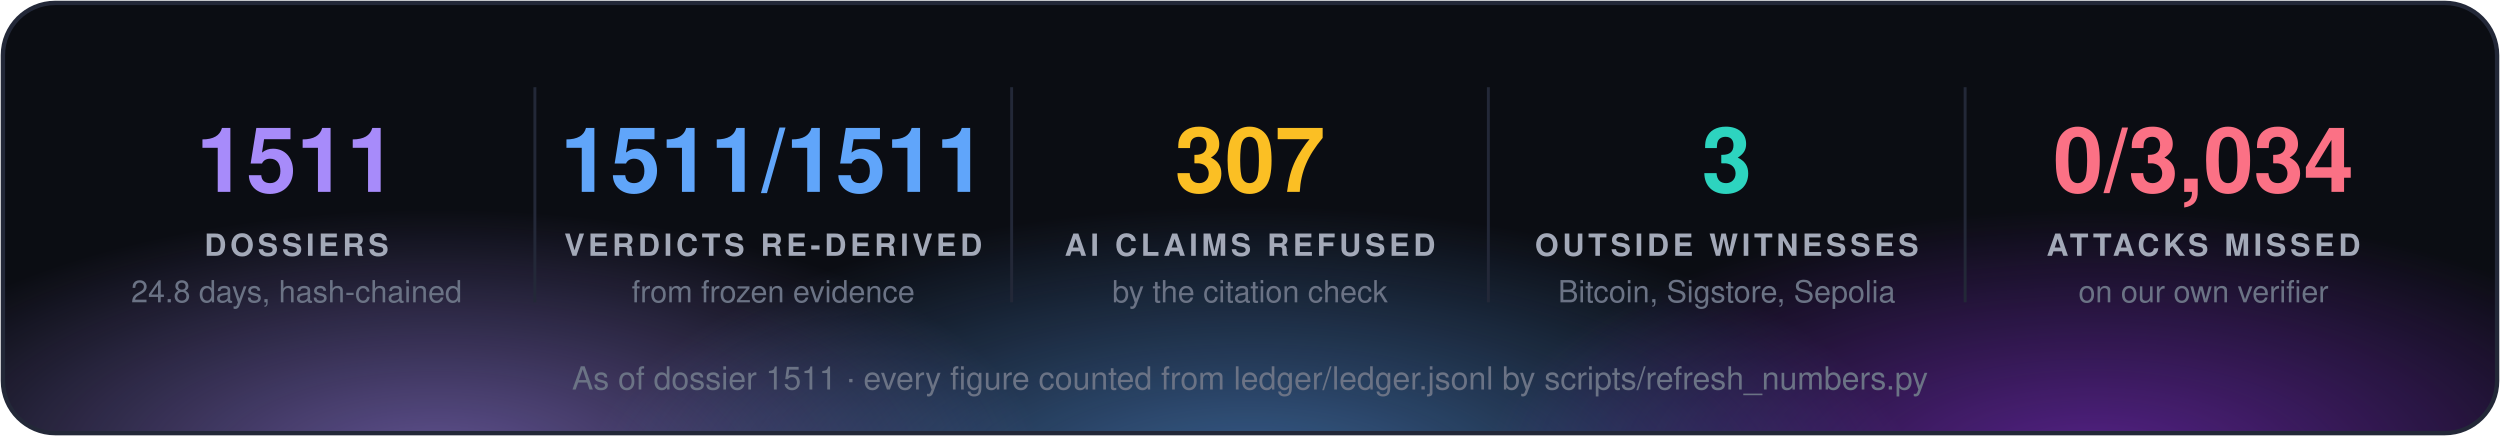
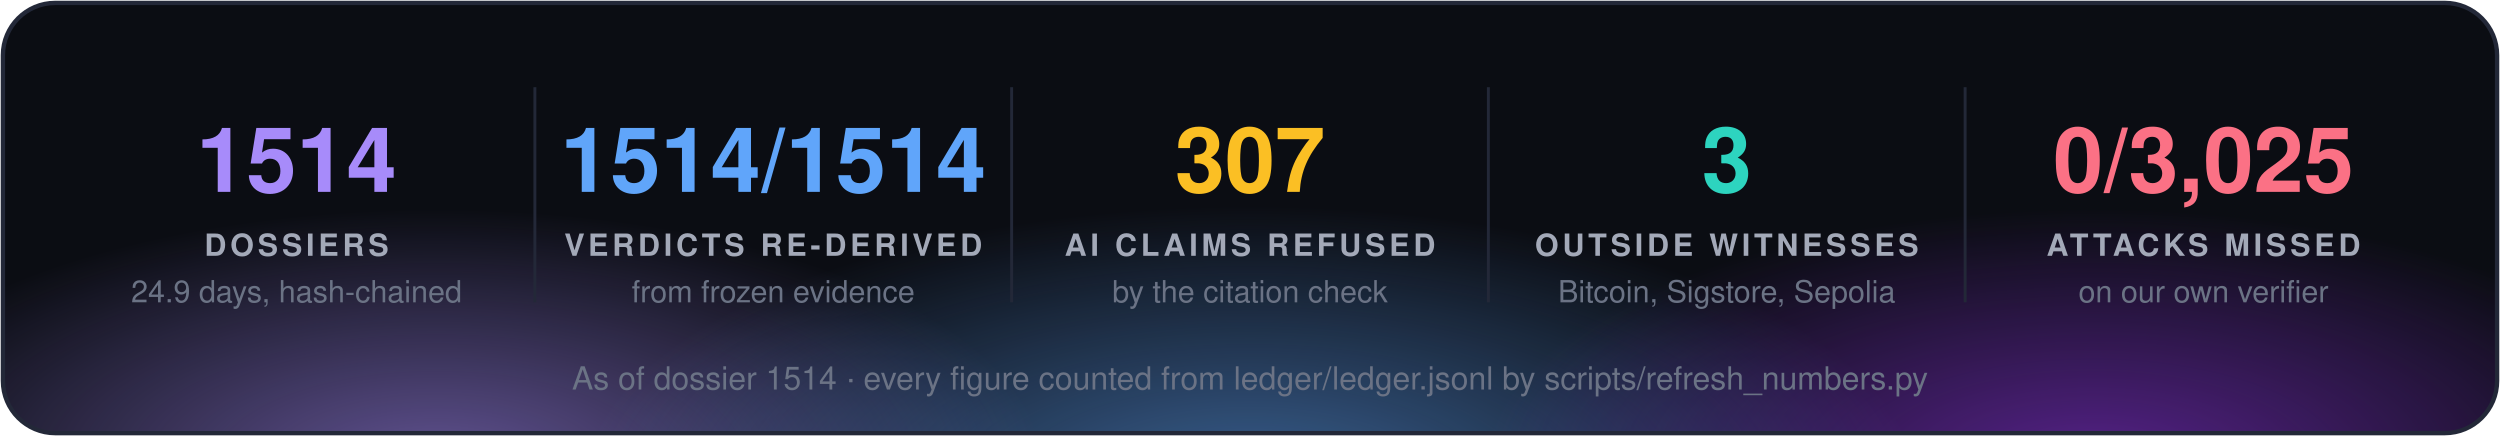
<svg xmlns="http://www.w3.org/2000/svg" width="860" height="150" viewBox="0 0 860 150" font-family="'Segoe UI', 'Helvetica Neue', Helvetica, Arial, sans-serif">
  <defs>
    <radialGradient id="g0" cx="50%" cy="50%" r="50%">
      <stop offset="0" stop-color="#a78bfa" stop-opacity="0.55" />
      <stop offset="1" stop-color="#a78bfa" stop-opacity="0" />
    </radialGradient>
    <radialGradient id="g1" cx="50%" cy="50%" r="50%">
      <stop offset="0" stop-color="#60a5fa" stop-opacity="0.55" />
      <stop offset="1" stop-color="#60a5fa" stop-opacity="0" />
    </radialGradient>
    <radialGradient id="g2" cx="50%" cy="50%" r="50%">
      <stop offset="0" stop-color="#9333ea" stop-opacity="0.55" />
      <stop offset="1" stop-color="#9333ea" stop-opacity="0" />
    </radialGradient>
    <clipPath id="panel">
      <rect x="1" y="1" width="858" height="148" rx="18" />
    </clipPath>
  </defs>
  <rect x="1" y="1" width="858" height="148" rx="18" fill="#0b0d13" />
  <g clip-path="url(#panel)">
    <ellipse cx="150" cy="160" rx="210" ry="88" fill="url(#g0)" />
    <ellipse cx="430" cy="168" rx="230" ry="97" fill="url(#g1)" />
    <ellipse cx="720" cy="160" rx="210" ry="88" fill="url(#g2)" />
  </g>
  <rect x="1" y="1" width="858" height="148" rx="18" fill="none" stroke="#232838" stroke-width="1.5" />
-   <text x="102.0" y="66" fill="#a78bfa" font-size="31" font-weight="700" text-anchor="middle">1511</text>
+   <text x="102.0" y="66" fill="#a78bfa" font-size="31" font-weight="700" text-anchor="middle">1514</text>
  <text x="102.0" y="88" fill="#a3a9b8" font-size="10.5" font-weight="700" letter-spacing="1.3" text-anchor="middle">DOSSIERS</text>
-   <text x="102.0" y="104" fill="#6b7385" font-size="10.5" text-anchor="middle">24.8 days, hash-chained</text>
+   <text x="102.0" y="104" fill="#6b7385" font-size="10.5" text-anchor="middle">24.9 days, hash-chained</text>
  <line x1="184.0" y1="30" x2="184.0" y2="104" stroke="#232838" />
-   <text x="266.0" y="66" fill="#60a5fa" font-size="31" font-weight="700" text-anchor="middle">1511/1511</text>
+   <text x="266.0" y="66" fill="#60a5fa" font-size="31" font-weight="700" text-anchor="middle">1514/1514</text>
  <text x="266.0" y="88" fill="#a3a9b8" font-size="10.5" font-weight="700" letter-spacing="1.3" text-anchor="middle">VERDICTS RE-DERIVED</text>
  <text x="266.0" y="104" fill="#6b7385" font-size="10.5" text-anchor="middle">from frozen evidence</text>
  <line x1="348.0" y1="30" x2="348.0" y2="104" stroke="#232838" />
  <text x="430.0" y="66" fill="#fbbf24" font-size="31" font-weight="700" text-anchor="middle">307</text>
  <text x="430.0" y="88" fill="#a3a9b8" font-size="10.5" font-weight="700" letter-spacing="1.3" text-anchor="middle">AI CLAIMS REFUSED</text>
  <text x="430.0" y="104" fill="#6b7385" font-size="10.5" text-anchor="middle">by the citation check</text>
  <line x1="512.0" y1="30" x2="512.0" y2="104" stroke="#232838" />
  <text x="594.0" y="66" fill="#2dd4bf" font-size="31" font-weight="700" text-anchor="middle">3</text>
  <text x="594.0" y="88" fill="#a3a9b8" font-size="10.5" font-weight="700" letter-spacing="1.3" text-anchor="middle">OUTSIDE WITNESSES</text>
  <text x="594.0" y="104" fill="#6b7385" font-size="10.5" text-anchor="middle">Bitcoin, Sigstore, Sepolia</text>
  <line x1="676.0" y1="30" x2="676.0" y2="104" stroke="#232838" />
-   <text x="758.0" y="66" fill="#fb7185" font-size="31" font-weight="700" text-anchor="middle">0/3,034</text>
+   <text x="758.0" y="66" fill="#fb7185" font-size="31" font-weight="700" text-anchor="middle">0/3,025</text>
  <text x="758.0" y="88" fill="#a3a9b8" font-size="10.5" font-weight="700" letter-spacing="1.3" text-anchor="middle">ATTACKS MISSED</text>
  <text x="758.0" y="104" fill="#6b7385" font-size="10.5" text-anchor="middle">on our own verifier</text>
-   <text x="430.0" y="134" fill="#6b7385" font-size="11" text-anchor="middle">As of dossier 1511 · every figure counted from ledger/ledger.jsonl by scripts/refresh_numbers.py</text>
+   <text x="430.0" y="134" fill="#6b7385" font-size="11" text-anchor="middle">As of dossier 1514 · every figure counted from ledger/ledger.jsonl by scripts/refresh_numbers.py</text>
</svg>
